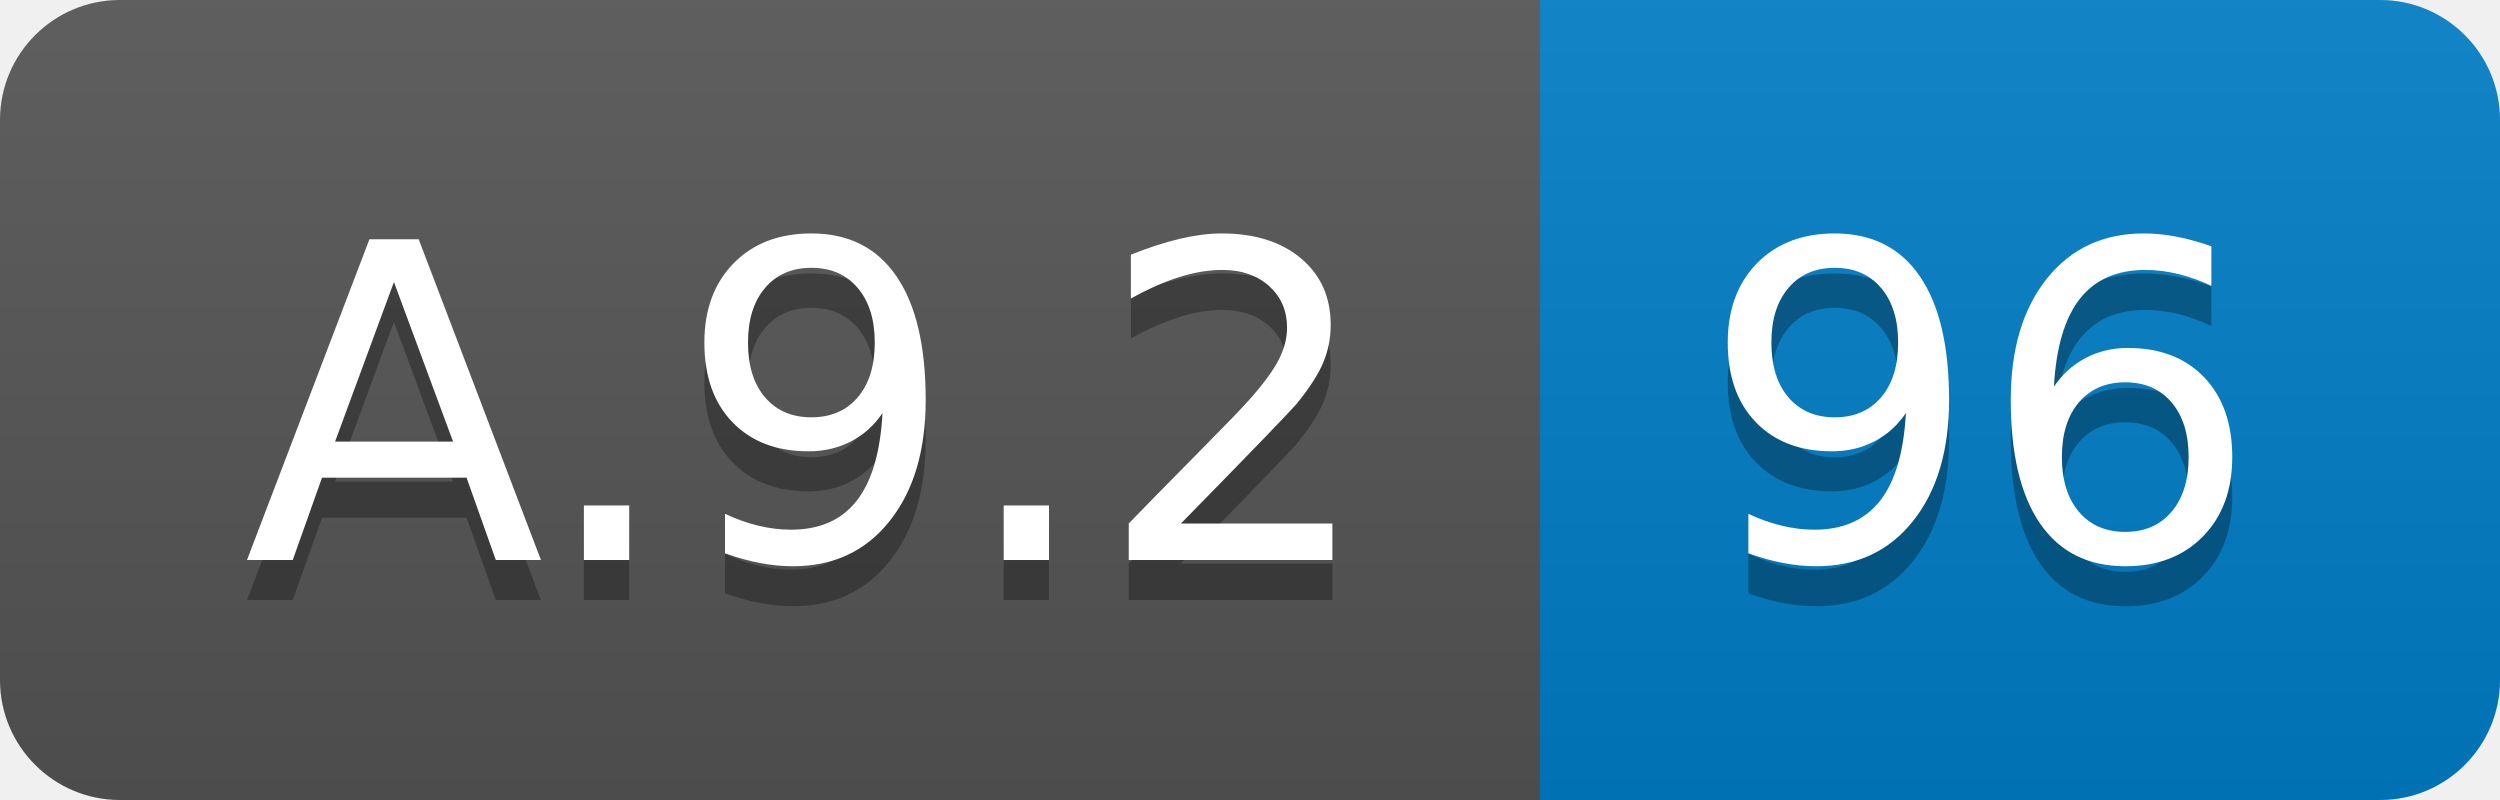
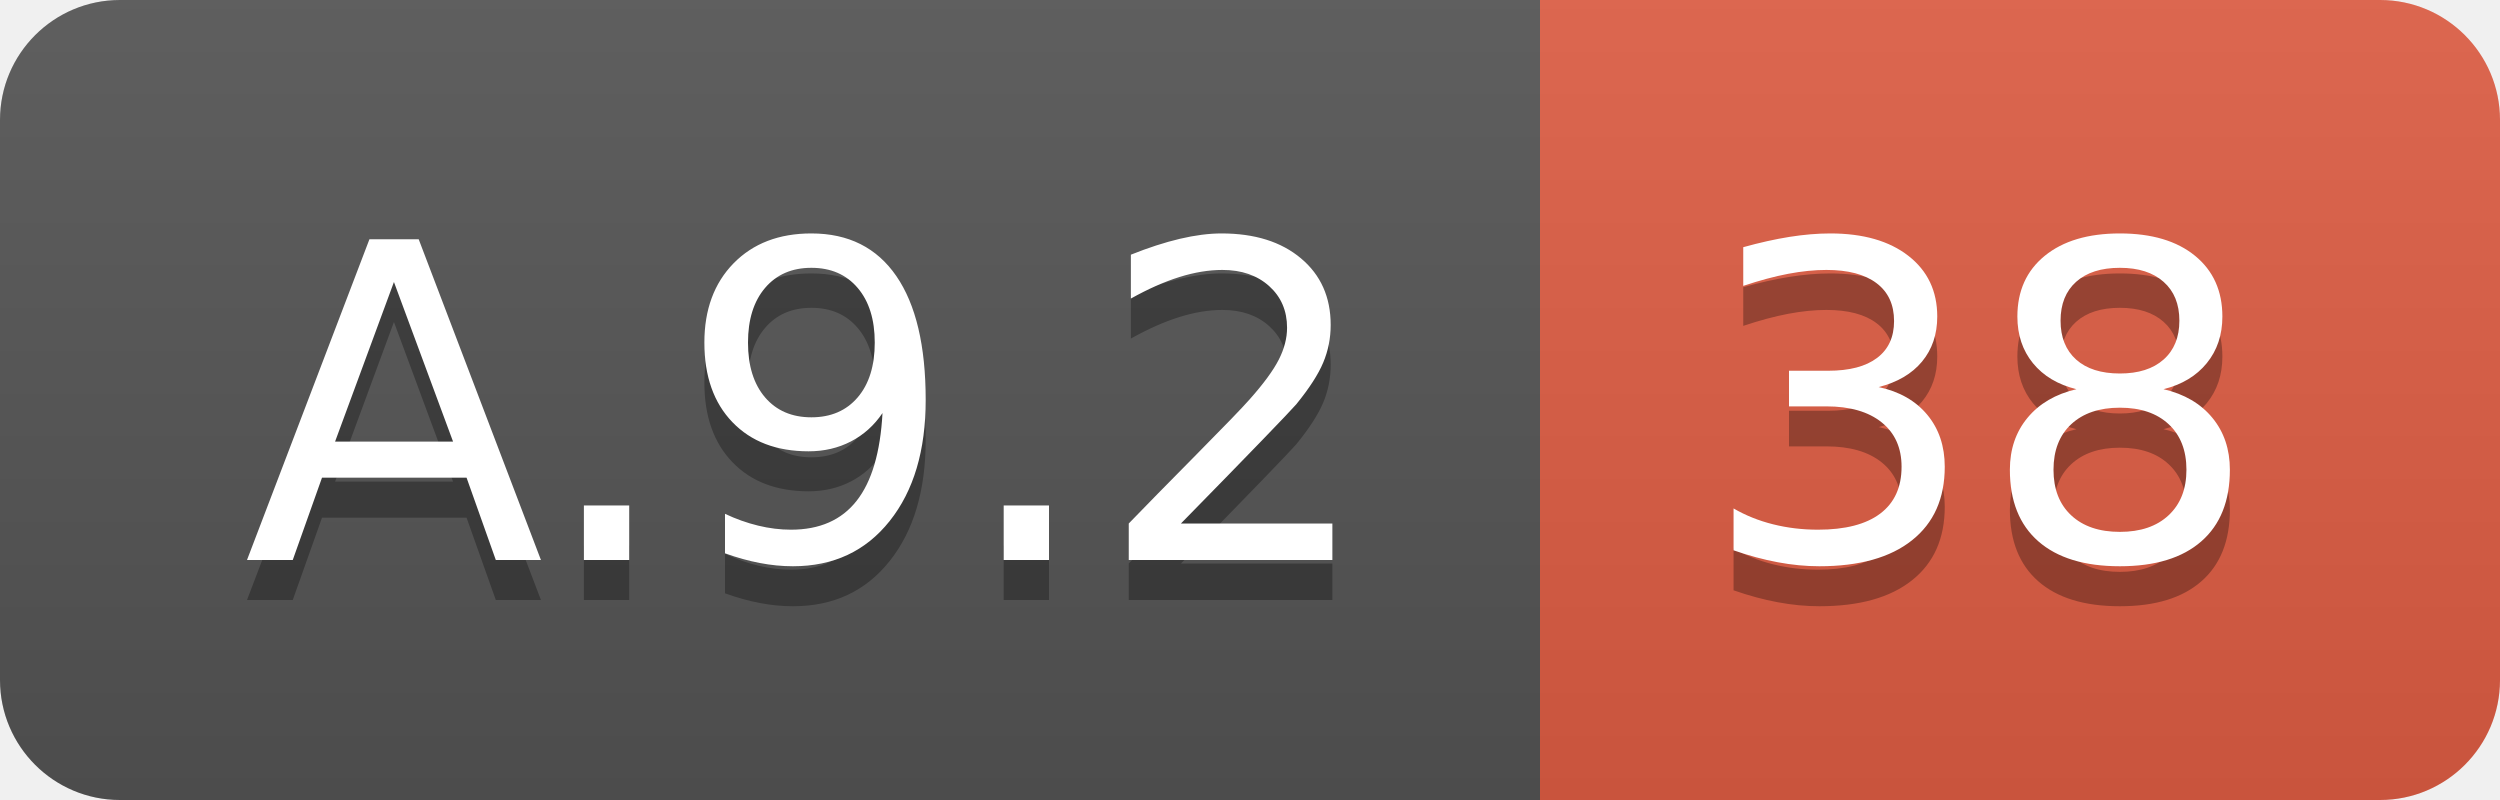
<svg xmlns="http://www.w3.org/2000/svg" width="62.5" height="20">
  <linearGradient id="smooth" x2="0" y2="100%">
    <stop offset="0" stop-color="#bbb" stop-opacity=".1" />
    <stop offset="1" stop-opacity=".1" />
  </linearGradient>
  <clipPath id="round">
    <rect width="62.5" height="20" rx="3" fill="#fff" />
  </clipPath>
  <g clip-path="url(#round)">
    <rect width="38.5" height="20" fill="#555" />
-     <rect x="38.5" width="24.0" height="20" fill="#007ec6" />
+     <rect x="38.5" width="24.0" height="20" fill="#e05d44" />
    <rect width="62.5" height="20" fill="url(#smooth)" />
  </g>
  <g fill="#fff" text-anchor="middle" font-family="DejaVu Sans,Verdana,Geneva,sans-serif" font-size="110">
    <text x="202.5" y="150" fill="#010101" fill-opacity=".3" transform="scale(0.1)" textLength="285.0" lengthAdjust="spacing">A.9.2</text>
    <text x="202.5" y="140" transform="scale(0.1)" textLength="285.0" lengthAdjust="spacing">A.9.2</text>
-     <text x="495.0" y="150" fill="#010101" fill-opacity=".3" transform="scale(0.1)" textLength="140.0" lengthAdjust="spacing">96</text>
-     <text x="495.0" y="140" transform="scale(0.1)" textLength="140.0" lengthAdjust="spacing">96</text>
+     <text x="495.0" y="150" fill="#010101" fill-opacity=".3" transform="scale(0.1)" textLength="140.0" lengthAdjust="spacing">38</text>
+     <text x="495.0" y="140" transform="scale(0.1)" textLength="140.0" lengthAdjust="spacing">38</text>
  </g>
</svg>
